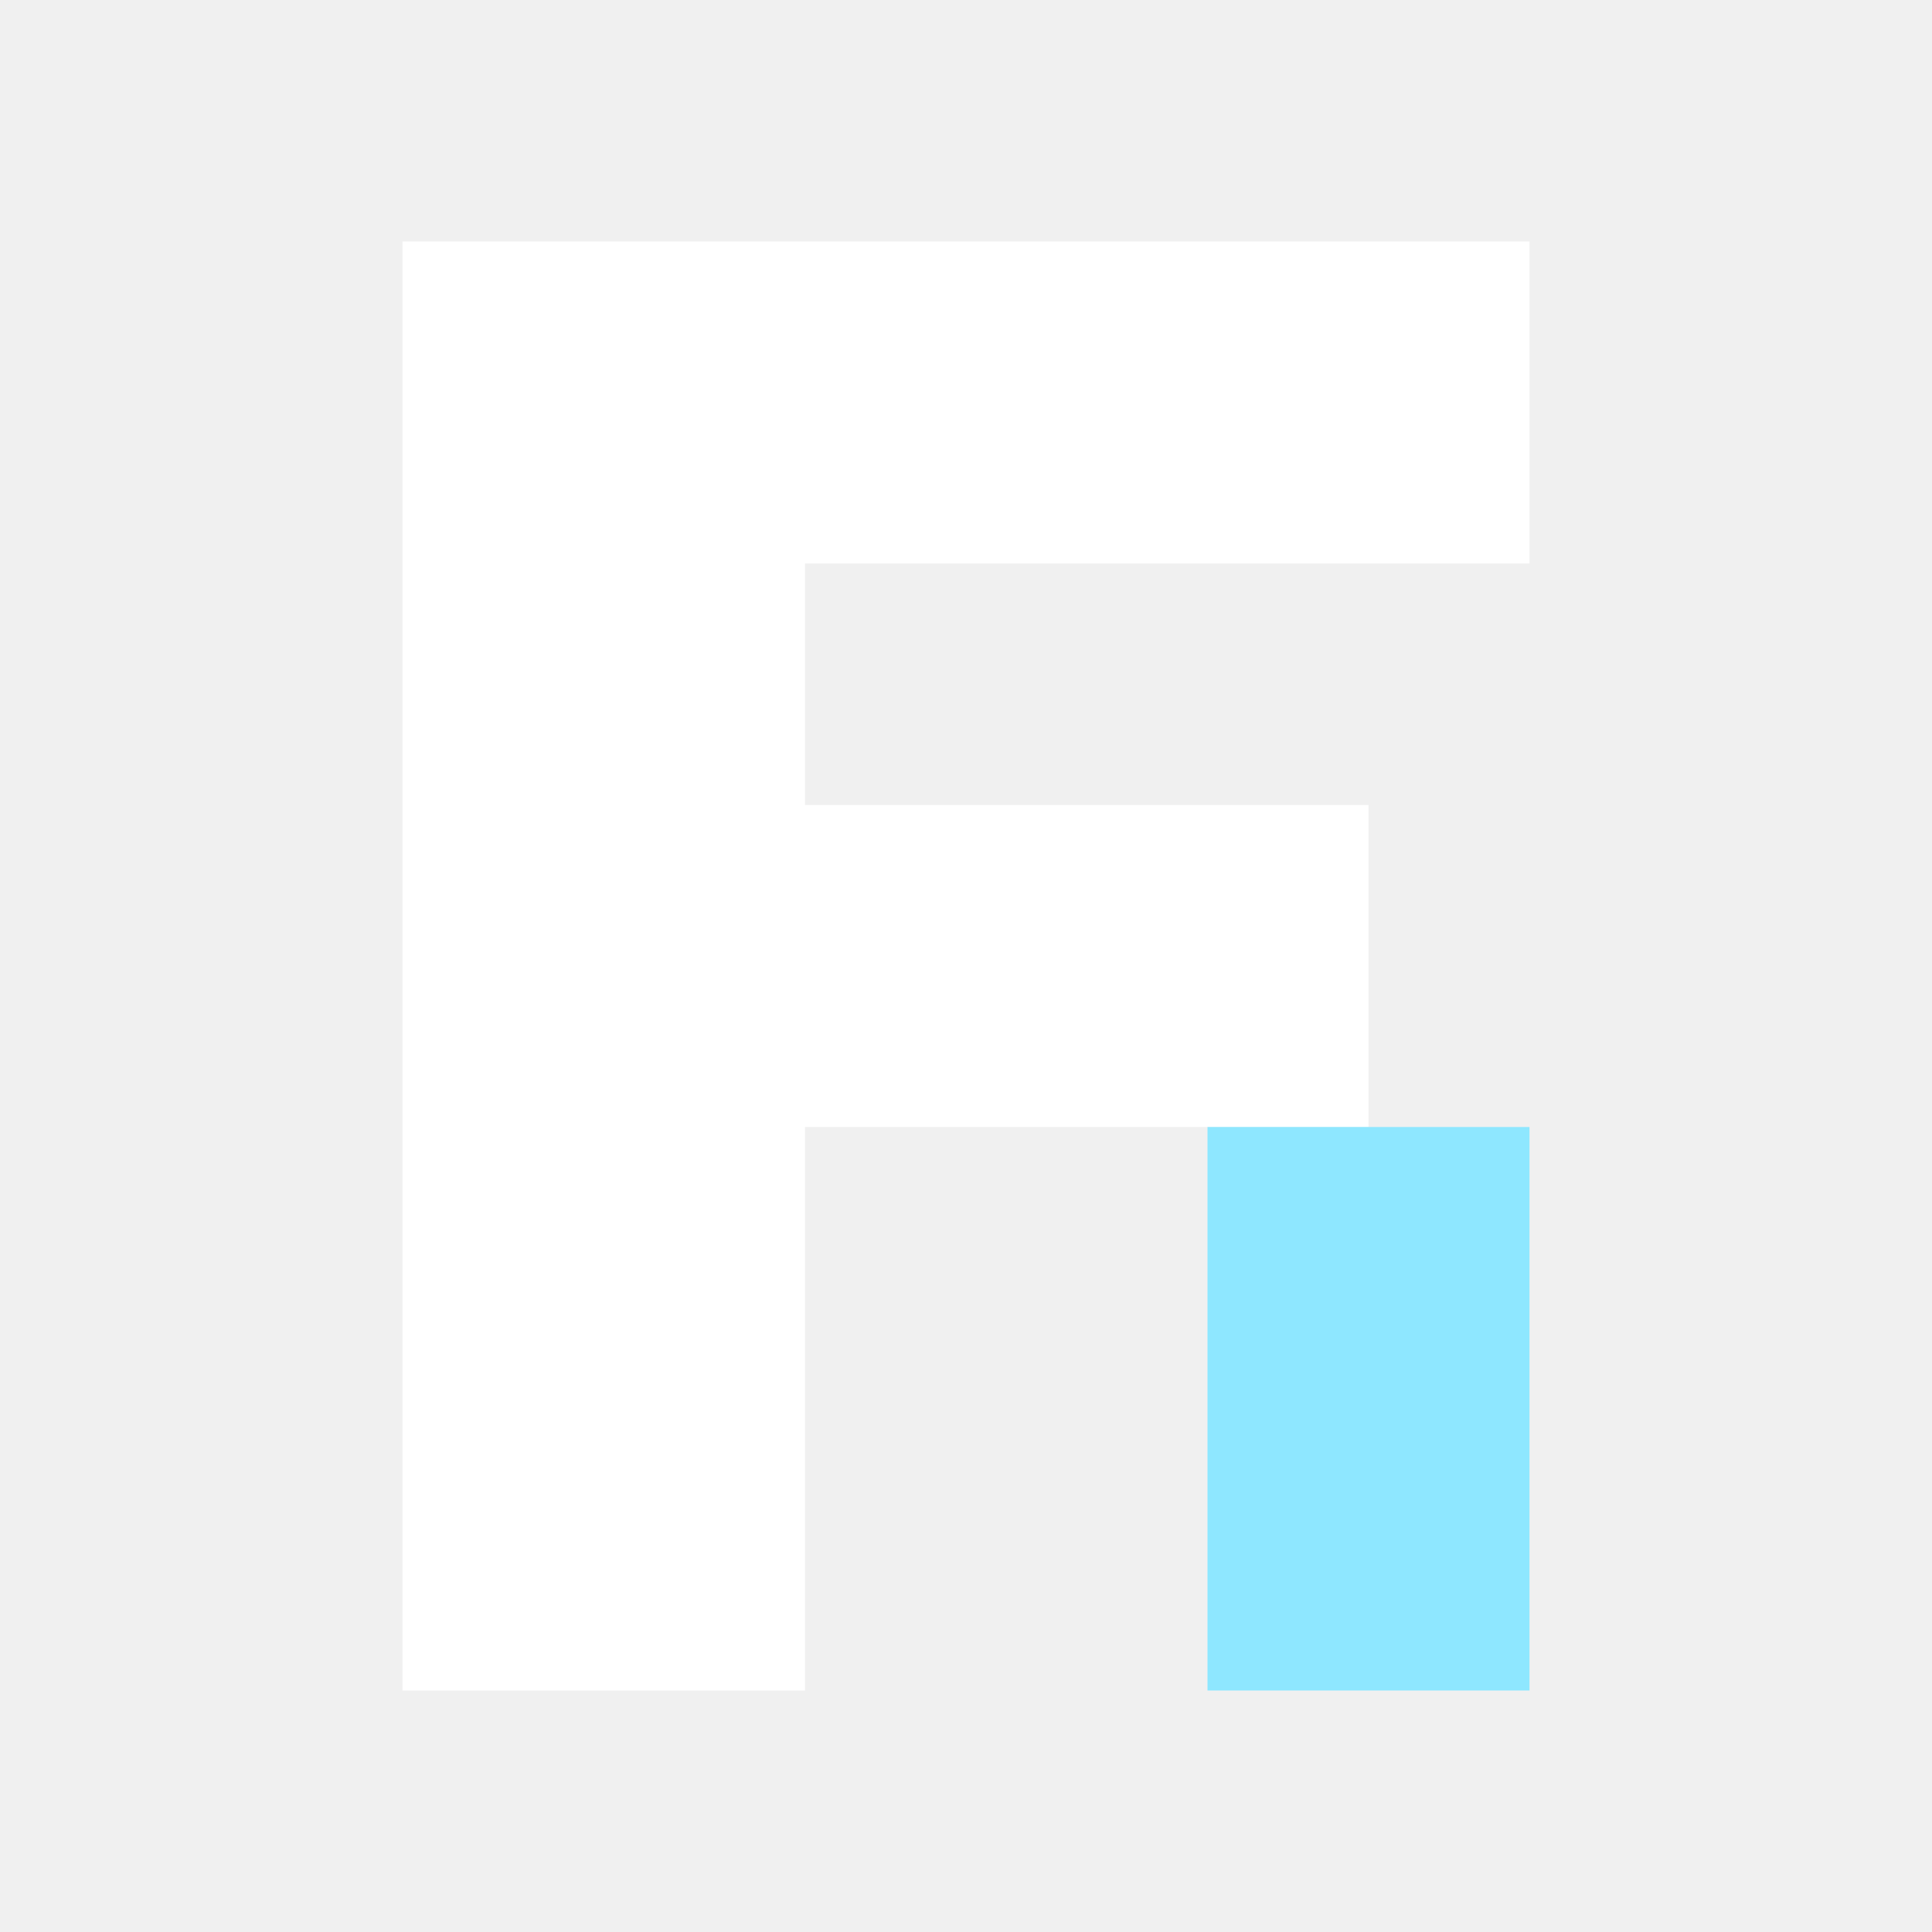
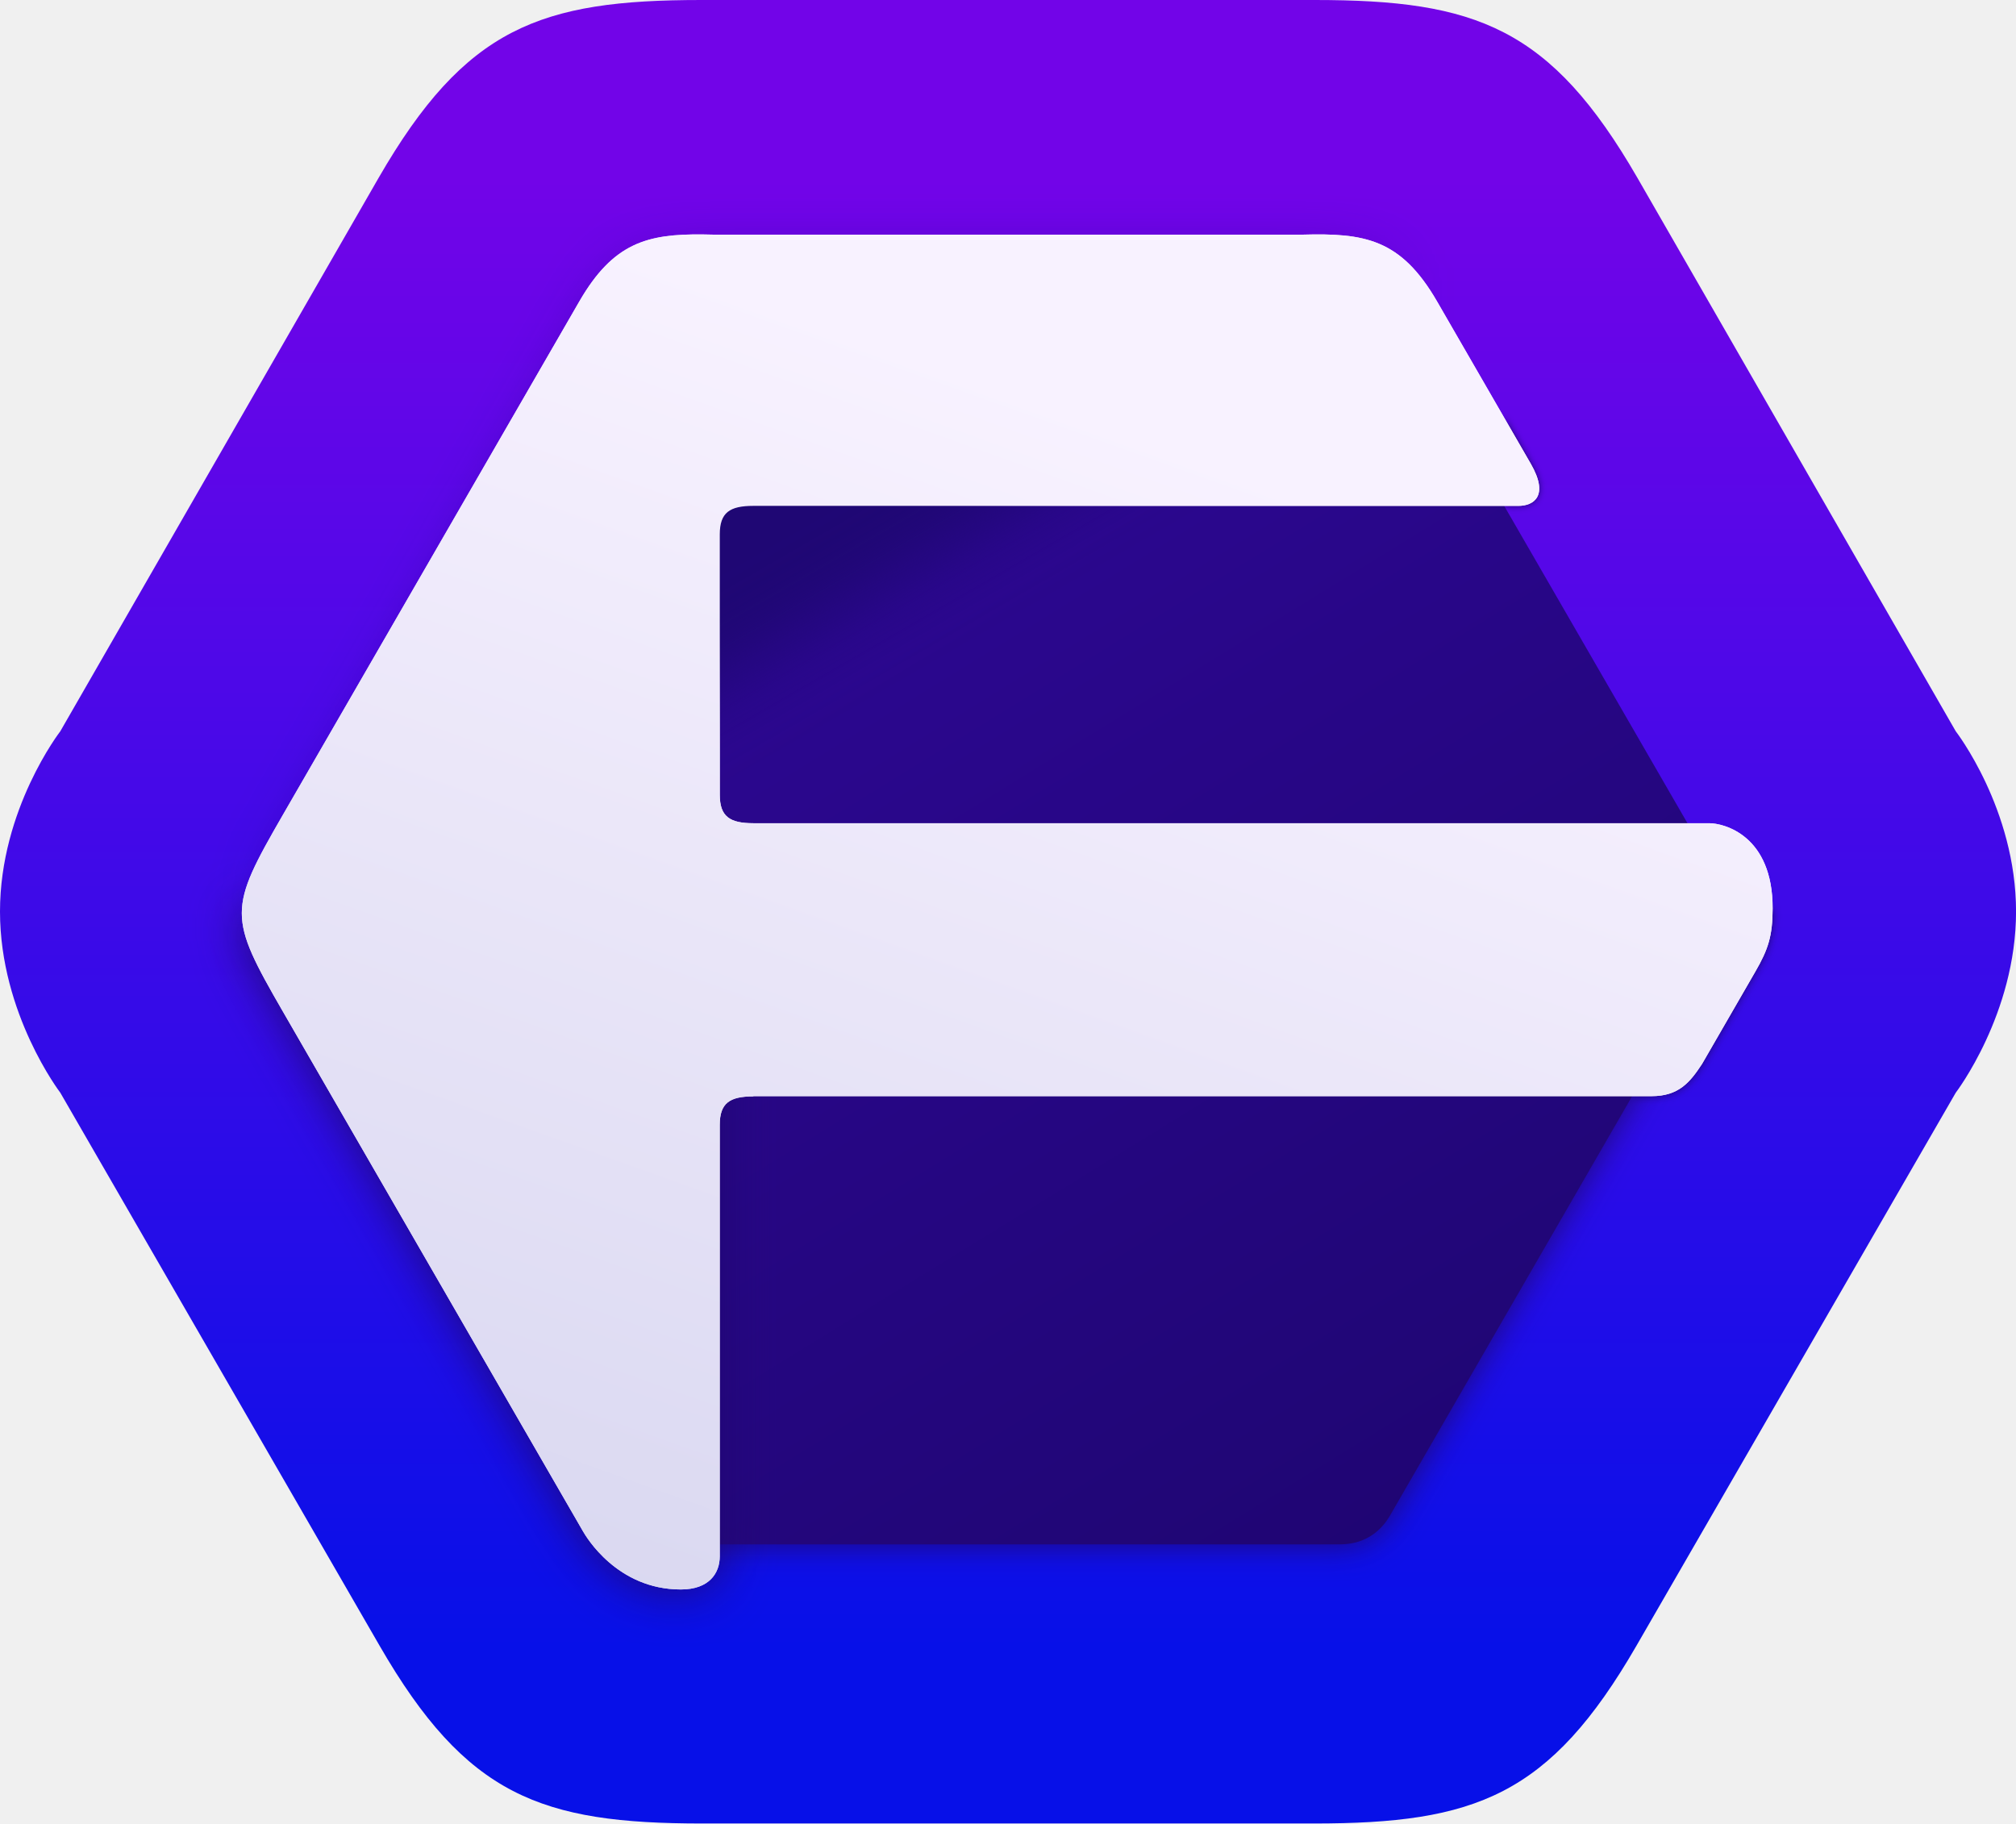
- <svg xmlns="http://www.w3.org/2000/svg" viewBox="0 0 24 24">
-   <path fill="#fff" d="M5 3h14v4H10v3h7v4h-7v7H5V3Z" />
-   <path fill="#8ee7ff" d="M15 14h4v7h-4z" />
+ <svg xmlns="http://www.w3.org/2000/svg" xmlns:xlink="http://www.w3.org/1999/xlink" version="1.1" id="svg1" xml:space="preserve" viewBox="0 0 119.06 107.69">
+   <defs id="defs1">
+     <linearGradient id="linearGradient41007">
+       <stop style="stop-color:#2d0793;stop-opacity:1" offset="0" id="stop41003" />
+       <stop style="stop-color:#1c056c;stop-opacity:1" offset="1" id="stop41005" />
+     </linearGradient>
+     <linearGradient id="linearGradient33056">
+       <stop style="stop-color:#f8f2ff;stop-opacity:1" offset="0" id="stop33058" />
+       <stop style="stop-color:#c1c3e5;stop-opacity:1" offset="1" id="stop35124" />
+     </linearGradient>
+     <linearGradient id="linearGradient31352">
+       <stop style="stop-color:#ffffff;stop-opacity:1;" offset="0" id="stop31350" />
+     </linearGradient>
+     <linearGradient id="linearGradient15">
+       <stop style="stop-color:#7204e8;stop-opacity:1;" offset="0.098" id="stop31195" />
+       <stop style="stop-color:#0710e8;stop-opacity:1;" offset="0.904" id="stop31197" />
+     </linearGradient>
+     <linearGradient id="linearGradient15-5">
+       <stop style="stop-color:#7204e8;stop-opacity:1;" offset="0.098" id="stop15" />
+       <stop style="stop-color:#0710e8;stop-opacity:1;" offset="0.904" id="stop16" />
+     </linearGradient>
+     <linearGradient xlink:href="#linearGradient15-5" id="linearGradient16" x1="89.236" y1="164.327" x2="89.236" y2="310.96" gradientUnits="userSpaceOnUse" gradientTransform="matrix(0.7344479,0,0,0.7344479,-6.0082,-120.6894)" />
+     <filter style="color-interpolation-filters:sRGB" id="filter16363" x="-0.026" y="-0.06" width="1.053" height="1.12">
+       <feGaussianBlur stdDeviation="3.541" id="feGaussianBlur16365" />
+     </filter>
+     <filter style="color-interpolation-filters:sRGB" id="filter17243" x="-0.124" y="-0.088" width="1.249" height="1.175">
+       <feGaussianBlur stdDeviation="5.526" id="feGaussianBlur17245" />
+     </filter>
+     <linearGradient xlink:href="#linearGradient33056" id="linearGradient34608" gradientUnits="userSpaceOnUse" x1="91.133" y1="33.859" x2="12.927" y2="151.693" />
+     <linearGradient xlink:href="#linearGradient41007" id="linearGradient41009" x1="44.492" y1="29.877" x2="90.554" y2="104.662" gradientUnits="userSpaceOnUse" />
+     <filter style="color-interpolation-filters:sRGB" id="filter56934" x="-0.073" y="-0.054" width="1.145" height="1.109">
+       <feGaussianBlur stdDeviation="0.949" id="feGaussianBlur56936" />
+     </filter>
+     <filter style="color-interpolation-filters:sRGB" id="filter59166" x="-0.223" y="-0.089" width="1.446" height="1.177">
+       <feGaussianBlur stdDeviation="0.73" id="feGaussianBlur59168" />
+     </filter>
+     <filter style="color-interpolation-filters:sRGB" id="filter84277" x="-0.078" y="-0.132" width="1.156" height="1.264">
+       <feGaussianBlur stdDeviation="7.974" id="feGaussianBlur84279" />
+     </filter>
+     <linearGradient xlink:href="#linearGradient33056" id="linearGradient86330" gradientUnits="userSpaceOnUse" x1="91.133" y1="33.859" x2="44.779" y2="163.043" />
+   </defs>
+   <g id="layer1">
+     <g id="g86421">
+       <path id="path1" style="fill:url(#linearGradient16);stroke:none;stroke-width:0.184" d="M 41.41,0 C 31.9,0 27.489,1.621 22.362,10.5 L 3.56,43.191 C 3.56,43.191 0,47.785 0,53.834 0,59.883 3.56,64.533 3.56,64.533 L 22.417,97.195 c 5.126,8.879 9.538,10.5 19.048,10.5 h 36.134 c 9.51,0 13.921,-1.621 19.047,-10.5 L 115.503,64.533 c 0,0 3.56,-4.65 3.56,-10.699 0,-6.049 -3.56,-10.643 -3.56,-10.643 L 96.7,10.5 C 91.574,1.621 87.162,0 77.652,0 Z" />
+       <path id="path16163" style="mix-blend-mode:normal;fill:#1f0774;fill-opacity:1;stroke:none;stroke-width:0.694;filter:url(#filter16363)" d="M 63.854 203.467 C 63.853 203.486 63.852 203.506 63.852 203.525 C 63.852 203.586 63.853 203.645 63.854 203.705 C 63.854 203.77 63.854 203.835 63.855 203.9 C 63.863 204.056 63.871 204.213 63.883 204.369 C 63.886 204.418 63.893 204.467 63.896 204.516 C 63.897 204.517 63.896 204.518 63.896 204.52 C 63.904 204.582 63.908 204.645 63.916 204.707 C 63.931 204.865 63.954 205.025 63.975 205.184 C 63.982 205.23 63.99 205.276 63.998 205.322 C 64.006 205.383 64.012 205.443 64.023 205.504 C 64.054 205.673 64.083 205.842 64.121 206.012 C 64.14 206.107 64.165 206.205 64.188 206.299 C 64.229 206.472 64.273 206.645 64.322 206.818 C 64.353 206.918 64.384 207.017 64.414 207.115 C 64.465 207.277 64.516 207.438 64.574 207.6 C 64.621 207.731 64.673 207.861 64.723 207.992 C 64.773 208.12 64.821 208.249 64.877 208.377 C 64.95 208.551 65.032 208.723 65.113 208.895 C 65.158 208.987 65.199 209.08 65.244 209.174 C 65.377 209.441 65.518 209.704 65.67 209.967 L 119.713 303.57 L 134.879 329.84 L 134.887 329.836 L 139.756 338.27 L 139.756 338.271 C 139.818 338.379 139.887 338.479 139.951 338.584 C 140.086 338.805 140.223 339.022 140.365 339.23 C 140.377 339.244 140.385 339.259 140.396 339.273 C 140.506 339.433 140.618 339.592 140.732 339.746 C 140.803 339.84 140.874 339.93 140.945 340.021 C 140.968 340.049 140.991 340.078 141.014 340.105 C 141.094 340.206 141.175 340.305 141.258 340.402 C 141.355 340.516 141.455 340.625 141.555 340.734 C 141.566 340.747 141.577 340.761 141.588 340.773 C 141.666 340.858 141.746 340.941 141.824 341.025 C 141.931 341.135 142.039 341.241 142.148 341.346 C 142.156 341.354 142.168 341.364 142.176 341.373 C 142.254 341.447 142.33 341.522 142.41 341.594 C 142.425 341.607 142.44 341.618 142.453 341.631 C 142.553 341.721 142.656 341.807 142.758 341.893 C 142.773 341.904 142.784 341.916 142.799 341.928 C 142.885 341.999 142.971 342.07 143.059 342.139 C 143.066 342.145 143.073 342.15 143.08 342.156 C 143.178 342.232 143.276 342.306 143.375 342.379 C 143.39 342.39 143.405 342.403 143.422 342.414 C 143.52 342.488 143.622 342.559 143.725 342.627 C 143.744 342.639 143.762 342.65 143.779 342.662 C 143.855 342.713 143.931 342.764 144.008 342.812 C 144.034 342.83 144.062 342.848 144.09 342.865 C 144.203 342.936 144.318 343.005 144.434 343.072 C 144.464 343.091 144.498 343.109 144.529 343.127 C 144.563 343.147 144.598 343.166 144.633 343.186 C 144.676 343.21 144.719 343.235 144.762 343.258 C 144.9 343.329 145.038 343.4 145.18 343.469 C 145.217 343.487 145.253 343.502 145.289 343.52 C 145.312 343.53 145.332 343.539 145.354 343.549 C 145.398 343.57 145.443 343.591 145.488 343.611 C 145.633 343.677 145.781 343.739 145.93 343.799 C 145.956 343.809 145.983 343.82 146.01 343.83 C 146.044 343.844 146.08 343.858 146.115 343.871 C 146.154 343.886 146.193 343.901 146.232 343.916 C 146.393 343.976 146.555 344.034 146.721 344.086 C 146.751 344.096 146.786 344.105 146.818 344.115 C 146.826 344.118 146.834 344.12 146.842 344.123 C 146.895 344.14 146.949 344.157 147.002 344.172 C 147.172 344.222 147.344 344.271 147.52 344.314 C 147.55 344.322 147.578 344.327 147.607 344.334 C 147.611 344.335 147.615 344.337 147.619 344.338 C 147.687 344.353 147.753 344.368 147.82 344.383 C 147.986 344.42 148.151 344.458 148.32 344.488 C 148.458 344.513 148.596 344.532 148.734 344.555 C 148.87 344.575 149.006 344.598 149.145 344.613 C 149.171 344.617 149.196 344.618 149.221 344.621 C 149.236 344.623 149.247 344.624 149.262 344.625 C 149.411 344.642 149.561 344.656 149.711 344.668 C 149.813 344.676 149.914 344.688 150.018 344.695 C 150.316 344.714 150.615 344.721 150.918 344.721 L 259.004 344.721 L 289.336 344.721 L 289.336 344.719 L 299.076 344.719 C 299.234 344.719 299.39 344.708 299.547 344.703 C 299.691 344.699 299.837 344.698 299.98 344.689 C 300.075 344.684 300.17 344.674 300.264 344.666 L 300.266 344.666 C 300.273 344.665 300.281 344.665 300.289 344.664 C 300.474 344.649 300.659 344.633 300.842 344.611 C 300.846 344.611 300.85 344.61 300.857 344.609 C 300.996 344.593 301.131 344.571 301.268 344.551 C 301.279 344.549 301.286 344.548 301.297 344.547 C 301.423 344.528 301.55 344.507 301.676 344.484 C 301.678 344.484 301.68 344.485 301.684 344.484 C 301.75 344.472 301.814 344.457 301.879 344.443 C 301.974 344.424 302.07 344.407 302.164 344.385 C 302.172 344.383 302.176 344.38 302.184 344.379 C 302.285 344.356 302.386 344.336 302.486 344.311 C 302.652 344.269 302.815 344.223 302.977 344.176 C 302.984 344.173 302.994 344.171 303.002 344.168 C 303.096 344.14 303.19 344.112 303.283 344.082 C 303.448 344.029 303.611 343.972 303.771 343.912 C 303.873 343.875 303.974 343.835 304.074 343.795 C 304.076 343.794 304.078 343.794 304.078 343.793 C 304.22 343.736 304.361 343.677 304.5 343.615 C 304.504 343.613 304.508 343.61 304.516 343.607 C 304.598 343.571 304.679 343.532 304.76 343.494 C 304.782 343.484 304.803 343.475 304.824 343.465 C 304.827 343.463 304.832 343.461 304.836 343.459 C 304.967 343.395 305.097 343.328 305.225 343.26 C 305.232 343.257 305.235 343.255 305.242 343.252 C 305.353 343.193 305.461 343.131 305.57 343.068 C 305.572 343.067 305.574 343.065 305.578 343.064 C 305.687 343.002 305.794 342.939 305.9 342.873 C 305.904 342.87 305.912 342.865 305.916 342.861 C 306.025 342.794 306.133 342.724 306.24 342.652 C 306.255 342.643 306.27 342.634 306.283 342.625 C 306.287 342.622 306.291 342.62 306.295 342.617 C 306.314 342.605 306.329 342.592 306.348 342.58 C 306.428 342.525 306.507 342.469 306.586 342.412 C 306.709 342.323 306.831 342.231 306.951 342.137 C 306.953 342.136 306.954 342.134 306.955 342.133 C 307.012 342.088 307.069 342.042 307.125 341.996 C 307.151 341.973 307.181 341.951 307.209 341.928 L 307.211 341.926 C 307.342 341.817 307.472 341.707 307.6 341.592 C 307.672 341.526 307.744 341.458 307.814 341.391 C 307.822 341.384 307.824 341.378 307.832 341.371 C 307.951 341.258 308.068 341.143 308.184 341.023 C 308.187 341.02 308.192 341.017 308.195 341.014 C 308.267 340.939 308.336 340.861 308.406 340.785 C 308.41 340.781 308.414 340.776 308.422 340.771 C 308.532 340.651 308.641 340.53 308.748 340.404 C 308.749 340.403 308.751 340.402 308.752 340.4 C 308.835 340.303 308.916 340.204 308.996 340.104 C 309.091 339.985 309.187 339.868 309.279 339.744 C 309.39 339.597 309.495 339.444 309.6 339.291 C 309.603 339.285 309.608 339.278 309.615 339.271 C 309.667 339.195 309.722 339.123 309.773 339.045 L 309.775 339.043 C 309.776 339.042 309.777 339.04 309.777 339.039 C 309.943 338.79 310.101 338.534 310.252 338.271 L 310.254 338.27 L 335.709 294.182 L 376.611 223.34 L 376.607 223.34 L 379.461 218.398 L 379.463 218.396 L 384.33 209.963 L 384.332 209.961 C 384.336 209.952 384.338 209.942 384.346 209.934 C 384.612 209.471 384.842 209.008 385.047 208.545 C 385.066 208.501 385.089 208.457 385.107 208.412 C 385.308 207.947 385.474 207.483 385.615 207.02 C 385.634 206.956 385.656 206.893 385.674 206.83 C 385.811 206.355 385.915 205.882 385.992 205.41 C 386 205.355 386.012 205.3 386.02 205.244 C 386.092 204.758 386.133 204.274 386.145 203.793 C 386.146 203.733 386.148 203.673 386.148 203.613 C 386.149 203.564 386.141 203.516 386.141 203.467 L 63.854 203.467 z " transform="scale(0.2645833)" />
+       <path id="path16367" style="fill:url(#linearGradient41009);fill-opacity:1;stroke:none;stroke-width:0.184" d="m 42.509,16.488 v 0.002 h -2.578 c -1.361,0 -2.351,0.66 -2.954,1.705 l -1.289,2.231 -5.446,9.433 -10.822,18.744 h 0.001 l -2.043,3.539 -5.2e-4,5.19e-4 c -0.01,0.017 -0.018,0.034 -0.027,0.051 -0.043,0.076 -0.082,0.152 -0.118,0.228 -0.006,0.012 -0.011,0.023 -0.016,0.035 -0.016,0.035 -0.033,0.069 -0.048,0.104 -7.4e-4,0.002 -10e-4,0.003 -0.002,0.005 -0.011,0.025 -0.02,0.051 -0.03,0.076 -0.004,0.01 -0.008,0.021 -0.012,0.032 -0.012,0.032 -0.024,0.063 -0.036,0.095 -6e-5,1.56e-4 5e-5,3.63e-4 0,5.16e-4 -0.013,0.036 -0.025,0.072 -0.036,0.109 -0.002,0.005 -0.004,0.01 -0.005,0.015 -0.009,0.029 -0.018,0.059 -0.027,0.088 -5e-4,0.002 -0.001,0.003 -0.002,0.005 -0.01,0.035 -0.018,0.069 -0.027,0.104 -0.001,0.006 -0.003,0.012 -0.005,0.018 -0.007,0.028 -0.014,0.055 -0.02,0.083 -0.001,0.006 -0.002,0.012 -0.004,0.019 -0.007,0.035 -0.013,0.069 -0.019,0.103 -6.8e-4,0.004 -10e-4,0.008 -0.002,0.011 -0.005,0.029 -0.01,0.058 -0.014,0.087 -2.7e-4,0.002 -2.5e-4,0.004 -5.2e-4,0.006 -0.004,0.031 -0.008,0.062 -0.012,0.094 -7.6e-4,0.007 -0.002,0.014 -0.003,0.021 -0.004,0.032 -0.007,0.065 -0.009,0.097 -0.001,0.013 -0.001,0.027 -0.002,0.04 -5.6e-4,0.01 -10e-4,0.02 -0.002,0.029 -7.1e-4,0.015 -0.002,0.031 -0.002,0.046 -0.001,0.035 -0.002,0.071 -0.002,0.106 0,0.016 4.1e-4,0.032 5.2e-4,0.048 1.2e-4,0.017 10e-6,0.034 5.2e-4,0.052 0.002,0.041 0.004,0.083 0.007,0.124 8.6e-4,0.013 0.003,0.026 0.004,0.039 3e-5,3.41e-4 -3e-5,6.9e-4 0,0.001 0.002,0.017 0.003,0.033 0.005,0.05 0.004,0.042 0.01,0.084 0.015,0.126 0.002,0.012 0.004,0.024 0.006,0.037 0.002,0.016 0.004,0.032 0.007,0.048 0.008,0.045 0.016,0.09 0.026,0.134 0.005,0.025 0.012,0.051 0.018,0.076 0.011,0.046 0.023,0.092 0.036,0.137 0.008,0.026 0.016,0.052 0.024,0.079 0.013,0.043 0.027,0.085 0.042,0.128 0.012,0.035 0.026,0.069 0.039,0.104 0.013,0.034 0.026,0.068 0.041,0.102 0.019,0.046 0.041,0.092 0.062,0.137 0.012,0.024 0.023,0.049 0.035,0.074 0.035,0.071 0.072,0.14 0.113,0.21 l 14.299,24.766 4.013,6.95 0.002,-0.001 1.288,2.231 v 5.2e-4 c 0.016,0.028 0.035,0.055 0.052,0.083 0.036,0.059 0.072,0.116 0.11,0.171 0.003,0.004 0.005,0.008 0.008,0.011 0.029,0.042 0.059,0.084 0.089,0.125 0.019,0.025 0.038,0.049 0.057,0.073 0.006,0.007 0.012,0.015 0.018,0.022 0.021,0.026 0.043,0.053 0.065,0.079 0.026,0.03 0.052,0.059 0.079,0.088 0.003,0.003 0.006,0.007 0.009,0.01 0.021,0.022 0.042,0.044 0.062,0.067 0.028,0.029 0.057,0.057 0.086,0.085 0.002,0.002 0.005,0.005 0.007,0.007 0.021,0.02 0.041,0.039 0.062,0.058 0.004,0.003 0.008,0.007 0.011,0.01 0.026,0.024 0.054,0.047 0.081,0.069 0.004,0.003 0.007,0.006 0.011,0.009 0.023,0.019 0.045,0.038 0.069,0.056 0.002,0.002 0.004,0.003 0.006,0.005 0.026,0.02 0.052,0.04 0.078,0.059 0.004,0.003 0.008,0.006 0.012,0.009 0.026,0.02 0.053,0.038 0.08,0.056 0.005,0.003 0.01,0.006 0.015,0.009 0.02,0.013 0.04,0.027 0.06,0.04 0.007,0.005 0.014,0.009 0.022,0.014 0.03,0.019 0.06,0.037 0.091,0.055 0.008,0.005 0.017,0.01 0.025,0.015 0.009,0.005 0.018,0.011 0.027,0.015 0.011,0.006 0.023,0.013 0.034,0.019 0.037,0.019 0.073,0.038 0.111,0.056 0.01,0.005 0.019,0.009 0.029,0.013 0.006,0.003 0.011,0.005 0.017,0.008 0.012,0.005 0.024,0.011 0.036,0.017 0.038,0.017 0.077,0.034 0.117,0.05 0.007,0.003 0.014,0.005 0.021,0.008 0.009,0.004 0.019,0.007 0.028,0.011 0.01,0.004 0.021,0.008 0.031,0.012 0.043,0.016 0.085,0.031 0.129,0.045 0.008,0.003 0.017,0.005 0.026,0.008 0.002,6.5e-4 0.004,0.001 0.006,0.002 0.014,0.004 0.028,0.009 0.042,0.013 0.045,0.013 0.091,0.026 0.137,0.038 0.008,0.002 0.015,0.003 0.023,0.005 10e-4,2.6e-4 0.002,7.8e-4 0.003,10e-4 0.018,0.004 0.036,0.008 0.054,0.012 0.044,0.01 0.087,0.02 0.132,0.028 0.036,0.007 0.073,0.012 0.11,0.018 0.036,0.005 0.072,0.011 0.109,0.015 0.007,8.8e-4 0.013,0.001 0.02,0.002 0.004,4.2e-4 0.007,6.3e-4 0.011,0.001 0.04,0.004 0.079,0.008 0.119,0.011 0.027,0.002 0.054,0.005 0.081,0.007 0.079,0.005 0.158,0.007 0.238,0.007 h 28.598 8.025 v -5.1e-4 h 2.577 c 0.042,0 0.083,-0.003 0.125,-0.004 0.038,-10e-4 0.077,-10e-4 0.115,-0.004 0.025,-0.001 0.05,-0.004 0.075,-0.006 0,0 5.2e-4,0 5.2e-4,0 0.002,-1.6e-4 0.004,-3.7e-4 0.006,-5.2e-4 0.049,-0.004 0.098,-0.008 0.146,-0.014 0.001,-1.5e-4 0.002,-3.7e-4 0.004,-5.2e-4 0.037,-0.004 0.072,-0.01 0.109,-0.015 0.003,-3.9e-4 0.005,-6.4e-4 0.008,-0.001 0.034,-0.005 0.067,-0.011 0.1,-0.017 5.1e-4,-9e-5 0.001,9e-5 0.002,0 0.018,-0.003 0.034,-0.007 0.052,-0.011 0.025,-0.005 0.051,-0.01 0.075,-0.015 0.002,-3.9e-4 0.003,-10e-4 0.005,-10e-4 0.027,-0.006 0.054,-0.011 0.08,-0.018 0.044,-0.011 0.087,-0.023 0.13,-0.036 0.002,-7e-4 0.005,-10e-4 0.007,-0.002 0.025,-0.007 0.05,-0.015 0.074,-0.023 0.044,-0.014 0.087,-0.029 0.129,-0.045 0.027,-0.01 0.054,-0.02 0.08,-0.031 5.1e-4,-2e-4 10e-4,-3.1e-4 10e-4,-5.1e-4 0.038,-0.015 0.075,-0.031 0.112,-0.047 0.001,-5.7e-4 0.002,-0.002 0.004,-0.002 0.022,-0.01 0.043,-0.02 0.065,-0.03 0.006,-0.003 0.011,-0.005 0.017,-0.008 8.3e-4,-4.1e-4 0.002,-0.001 0.003,-0.002 0.035,-0.017 0.069,-0.035 0.103,-0.053 0.002,-8e-4 0.003,-0.001 0.005,-0.002 0.029,-0.016 0.058,-0.032 0.087,-0.049 5.4e-4,-3.1e-4 10e-4,-7.3e-4 0.002,-0.001 0.029,-0.017 0.057,-0.033 0.085,-0.051 10e-4,-9.1e-4 0.003,-0.002 0.004,-0.003 0.029,-0.018 0.057,-0.036 0.086,-0.055 0.004,-0.002 0.008,-0.005 0.011,-0.007 0.001,-7e-4 0.002,-0.001 0.003,-0.002 0.005,-0.003 0.009,-0.007 0.014,-0.01 0.021,-0.015 0.042,-0.029 0.063,-0.044 0.033,-0.024 0.065,-0.048 0.097,-0.073 3.8e-4,-3e-4 6.5e-4,-7.4e-4 0.001,-0.001 0.015,-0.012 0.03,-0.024 0.045,-0.036 0.007,-0.006 0.015,-0.012 0.022,-0.018 0,0 5.2e-4,-5.2e-4 5.2e-4,-5.2e-4 0.035,-0.029 0.069,-0.058 0.103,-0.088 0.019,-0.017 0.038,-0.035 0.057,-0.053 0.002,-0.002 0.003,-0.003 0.005,-0.005 0.031,-0.03 0.062,-0.06 0.093,-0.092 9.4e-4,-9.7e-4 0.002,-0.002 0.003,-0.003 0.019,-0.02 0.037,-0.04 0.056,-0.06 0.001,-0.001 0.002,-0.002 0.004,-0.004 0.029,-0.032 0.058,-0.064 0.086,-0.097 3.2e-4,-3.7e-4 7.3e-4,-6.7e-4 0.001,-0.001 0.022,-0.026 0.043,-0.052 0.065,-0.079 0.025,-0.031 0.051,-0.062 0.075,-0.095 0.029,-0.039 0.057,-0.079 0.085,-0.12 0.001,-0.002 0.002,-0.003 0.004,-0.005 0.014,-0.02 0.028,-0.039 0.042,-0.06 0,0 5.2e-4,-5.2e-4 5.2e-4,-5.2e-4 2.1e-4,-3.2e-4 3.1e-4,-7.1e-4 5.2e-4,-0.001 0.044,-0.066 0.086,-0.134 0.126,-0.203 l 5.2e-4,-5.2e-4 6.735,-11.665 10.822,-18.744 h -0.001 l 0.755,-1.307 5.1e-4,-5.16e-4 1.288,-2.231 c 0,0 5.2e-4,-5.16e-4 5.2e-4,-5.16e-4 10e-4,-0.002 0.002,-0.005 0.004,-0.007 0.07,-0.123 0.131,-0.245 0.186,-0.367 0.005,-0.012 0.011,-0.023 0.016,-0.035 0.053,-0.123 0.097,-0.246 0.134,-0.368 0.005,-0.017 0.011,-0.033 0.015,-0.05 0.036,-0.126 0.064,-0.251 0.084,-0.376 0.002,-0.015 0.005,-0.029 0.007,-0.044 0.019,-0.129 0.03,-0.257 0.033,-0.384 3.8e-4,-0.016 8.9e-4,-0.032 10e-4,-0.048 0.001,-0.127 -0.006,-0.254 -0.021,-0.379 -0.002,-0.02 -0.005,-0.039 -0.007,-0.059 -0.017,-0.128 -0.042,-0.255 -0.075,-0.381 -0.004,-0.017 -0.009,-0.034 -0.013,-0.051 -0.037,-0.133 -0.083,-0.265 -0.136,-0.395 -0.005,-0.012 -0.01,-0.025 -0.015,-0.037 -0.061,-0.145 -0.132,-0.289 -0.213,-0.429 l -5.2e-4,-5.16e-4 -1.288,-2.231 -0.755,-1.308 h 5.2e-4 L 88.823,29.858 82.088,18.193 c -0.041,-0.07 -0.084,-0.138 -0.128,-0.205 -0.013,-0.021 -0.027,-0.04 -0.041,-0.06 -0.029,-0.042 -0.058,-0.084 -0.088,-0.125 -0.024,-0.033 -0.05,-0.064 -0.075,-0.095 -0.021,-0.026 -0.043,-0.053 -0.065,-0.079 -0.029,-0.034 -0.057,-0.066 -0.087,-0.098 -0.021,-0.022 -0.042,-0.045 -0.062,-0.067 -0.031,-0.032 -0.062,-0.062 -0.093,-0.092 -0.021,-0.02 -0.041,-0.04 -0.062,-0.058 -0.034,-0.03 -0.068,-0.06 -0.103,-0.088 -0.023,-0.019 -0.045,-0.038 -0.069,-0.056 -0.032,-0.025 -0.064,-0.049 -0.097,-0.073 -0.026,-0.019 -0.053,-0.038 -0.08,-0.056 -0.032,-0.022 -0.065,-0.042 -0.097,-0.063 -0.03,-0.019 -0.06,-0.037 -0.091,-0.055 -0.029,-0.017 -0.058,-0.033 -0.087,-0.049 -0.036,-0.019 -0.073,-0.038 -0.111,-0.056 -0.027,-0.013 -0.054,-0.025 -0.082,-0.038 -0.038,-0.017 -0.077,-0.034 -0.117,-0.05 -0.027,-0.011 -0.053,-0.021 -0.08,-0.031 -0.043,-0.016 -0.086,-0.031 -0.129,-0.045 -0.025,-0.008 -0.05,-0.016 -0.074,-0.023 -0.045,-0.013 -0.091,-0.026 -0.137,-0.038 -0.027,-0.007 -0.053,-0.012 -0.08,-0.018 -0.044,-0.01 -0.087,-0.02 -0.132,-0.028 -0.036,-0.007 -0.073,-0.012 -0.11,-0.018 -0.036,-0.005 -0.072,-0.011 -0.109,-0.015 -0.05,-0.006 -0.1,-0.01 -0.15,-0.014 -0.027,-0.002 -0.054,-0.005 -0.081,-0.007 -0.079,-0.005 -0.158,-0.007 -0.238,-0.007 h -28.598 z" />
+       <path id="path6" style="mix-blend-mode:normal;fill:#1f0774;fill-opacity:1;stroke:none;stroke-width:0.694;filter:url(#filter56934)" d="M 376.125 202.801 L 364.285 244.684 L 368.639 244.684 C 374.715 244.684 377.22 241.614 379.938 237.465 L 391.832 216.859 C 394.667 211.949 395.667 208.959 395.678 202.801 L 376.125 202.801 z " transform="scale(0.2645833)" />
+       <path id="path16393" style="mix-blend-mode:normal;fill:#1f0774;fill-opacity:1;stroke:none;stroke-width:0.694;filter:url(#filter17243)" d="M 53.986 203.467 C 53.854 209.281 56.913 215.003 63.193 225.881 L 75.592 247.354 L 130.111 341.787 C 130.815 343.005 137.714 354.801 151.973 354.801 C 158.375 354.801 160.66 351.093 160.66 347.398 L 160.66 259.336 L 160.66 251.086 L 160.66 203.467 L 53.986 203.467 z " transform="scale(0.2645833)" />
+       <path id="path55280" style="fill:#1f0774;fill-opacity:1;stroke:none;stroke-width:0.694;filter:url(#filter59166)" d="M 335.709 93.172 L 335.709 112.85 L 335.709 112.92 L 338.941 112.92 C 342.281 112.92 345.86 110.754 341.68 103.514 L 335.709 93.172 z " transform="scale(0.2645833)" />
+       <path id="path16391" style="fill:url(#linearGradient34608);fill-opacity:1;stroke:none;stroke-width:0.184" d="m 41.507,13.846 c -3.273,-0.034 -5.289,0.485 -7.297,3.962 l -5.531,9.58 -11.959,20.714 c -3.247,5.623 -3.258,6.02 0,11.662 l 3.28,5.682 14.425,24.985 c 0.186,0.322 2.011,3.443 5.784,3.443 1.694,0 2.298,-0.981 2.298,-1.958 V 68.616 66.433 c 0,-1.285 0.587,-1.68 1.983,-1.68 v -0.014 l 53.044,3.74e-4 c 1.608,0 2.27,-0.812 2.989,-1.91 l 3.147,-5.452 c 0.75,-1.299 1.015,-2.09 1.018,-3.72 0.009,-4.32 -2.874,-5.038 -3.749,-5.038 H 44.492 c -1.397,0 -1.983,-0.395 -1.983,-1.68 V 44.757 33.74 31.557 c 0,-1.285 0.587,-1.68 1.983,-1.68 H 89.678 c 0.883,0 1.831,-0.573 0.725,-2.489 L 84.872,17.808 C 82.73,14.099 80.579,13.756 76.903,13.859 H 42.179 c -0.23,-0.007 -0.454,-0.011 -0.672,-0.013 z" />
+       <path id="path15001" style="fill:#1f0774;fill-opacity:1;stroke:none;stroke-width:0.694;filter:url(#filter84277)" d="M 190.998 62.312 L 160.666 62.314 L 160.666 62.32 L 150.924 62.32 C 145.78 62.32 142.039 64.815 139.758 68.766 L 134.887 77.199 L 114.303 112.852 L 73.4 183.693 L 73.404 183.693 L 65.682 197.07 L 65.68 197.072 C 65.643 197.136 65.612 197.201 65.576 197.266 C 65.416 197.553 65.268 197.84 65.131 198.127 C 65.11 198.171 65.091 198.216 65.07 198.26 C 65.009 198.39 64.945 198.52 64.889 198.652 C 64.886 198.659 64.884 198.665 64.881 198.672 C 64.84 198.768 64.804 198.863 64.766 198.959 C 64.75 198.998 64.734 199.039 64.719 199.078 C 64.672 199.198 64.627 199.317 64.584 199.438 C 64.584 199.438 64.584 199.439 64.584 199.439 C 64.535 199.576 64.491 199.713 64.447 199.85 C 64.441 199.869 64.434 199.888 64.428 199.908 C 64.393 200.018 64.36 200.13 64.326 200.24 C 64.324 200.247 64.322 200.253 64.32 200.26 C 64.283 200.391 64.251 200.522 64.219 200.652 C 64.214 200.674 64.207 200.697 64.201 200.719 C 64.176 200.823 64.15 200.925 64.127 201.031 C 64.122 201.055 64.118 201.078 64.113 201.102 C 64.086 201.232 64.064 201.362 64.041 201.492 C 64.038 201.506 64.036 201.521 64.033 201.535 C 64.014 201.645 63.996 201.755 63.98 201.865 C 63.979 201.872 63.98 201.88 63.979 201.887 C 63.962 202.005 63.946 202.122 63.934 202.24 C 63.931 202.267 63.927 202.294 63.924 202.32 C 63.909 202.442 63.896 202.564 63.889 202.688 C 63.885 202.738 63.884 202.788 63.881 202.838 C 63.879 202.875 63.875 202.912 63.873 202.949 C 63.87 203.007 63.867 203.065 63.865 203.123 C 63.86 203.256 63.857 203.392 63.857 203.525 C 63.857 203.585 63.859 203.645 63.859 203.705 C 63.86 203.77 63.859 203.835 63.861 203.9 C 63.869 204.056 63.875 204.213 63.887 204.369 C 63.89 204.418 63.896 204.467 63.9 204.516 C 63.901 204.517 63.9 204.519 63.9 204.52 C 63.906 204.582 63.912 204.645 63.918 204.707 C 63.933 204.865 63.954 205.025 63.977 205.184 C 63.984 205.23 63.991 205.276 63.998 205.322 C 64.007 205.383 64.015 205.443 64.025 205.504 C 64.054 205.673 64.085 205.842 64.123 206.012 C 64.144 206.107 64.167 206.205 64.189 206.299 C 64.231 206.472 64.275 206.645 64.324 206.818 C 64.353 206.918 64.386 207.017 64.416 207.115 C 64.447 207.213 64.481 207.311 64.514 207.408 L 308.613 66.477 C 308.549 66.403 308.486 66.328 308.42 66.258 C 308.342 66.173 308.262 66.089 308.184 66.006 C 308.068 65.886 307.951 65.771 307.832 65.658 C 307.754 65.584 307.678 65.509 307.598 65.438 C 307.47 65.322 307.34 65.212 307.209 65.104 C 307.123 65.032 307.037 64.961 306.949 64.893 C 306.829 64.798 306.707 64.706 306.584 64.617 C 306.484 64.545 306.384 64.473 306.281 64.404 C 306.16 64.323 306.037 64.245 305.914 64.168 C 305.801 64.097 305.686 64.028 305.57 63.961 C 305.462 63.898 305.353 63.836 305.242 63.777 C 305.105 63.704 304.965 63.633 304.824 63.564 C 304.722 63.515 304.619 63.468 304.516 63.422 C 304.37 63.356 304.223 63.294 304.074 63.234 C 303.974 63.194 303.873 63.155 303.771 63.117 C 303.61 63.057 303.448 63.001 303.283 62.947 C 303.19 62.917 303.096 62.888 303.002 62.861 C 302.831 62.811 302.659 62.763 302.484 62.719 C 302.384 62.694 302.283 62.673 302.182 62.65 C 302.016 62.613 301.851 62.575 301.682 62.545 C 301.544 62.52 301.406 62.501 301.268 62.479 C 301.131 62.458 300.996 62.435 300.857 62.42 C 300.67 62.395 300.48 62.38 300.291 62.365 C 300.188 62.357 300.088 62.347 299.984 62.34 C 299.686 62.321 299.387 62.312 299.084 62.312 L 190.998 62.312 z " transform="scale(0.2645833)" />
+       <path id="path78321" style="fill:url(#linearGradient86330);fill-opacity:1;stroke:none;stroke-width:0.184" d="m 41.507,13.846 c -3.273,-0.034 -5.289,0.485 -7.297,3.962 l -5.531,9.58 -11.959,20.714 c -3.247,5.623 -3.258,6.02 0,11.662 l 3.28,5.682 14.425,24.985 c 0.186,0.322 2.011,3.443 5.784,3.443 1.694,0 2.298,-0.981 2.298,-1.958 V 68.616 66.433 c 0,-1.285 0.587,-1.68 1.983,-1.68 v -0.014 l 53.044,3.74e-4 c 1.608,0 2.27,-0.812 2.989,-1.91 l 3.147,-5.452 c 0.75,-1.299 1.015,-2.09 1.018,-3.72 0.009,-4.32 -2.874,-5.038 -3.749,-5.038 H 44.492 c -1.397,0 -1.983,-0.395 -1.983,-1.68 V 44.757 33.74 31.557 c 0,-1.285 0.587,-1.68 1.983,-1.68 H 89.678 c 0.883,0 1.831,-0.573 0.725,-2.489 L 84.872,17.808 C 82.73,14.099 80.579,13.756 76.903,13.859 H 42.179 c -0.23,-0.007 -0.454,-0.011 -0.672,-0.013 z" />
+     </g>
+   </g>
</svg>
